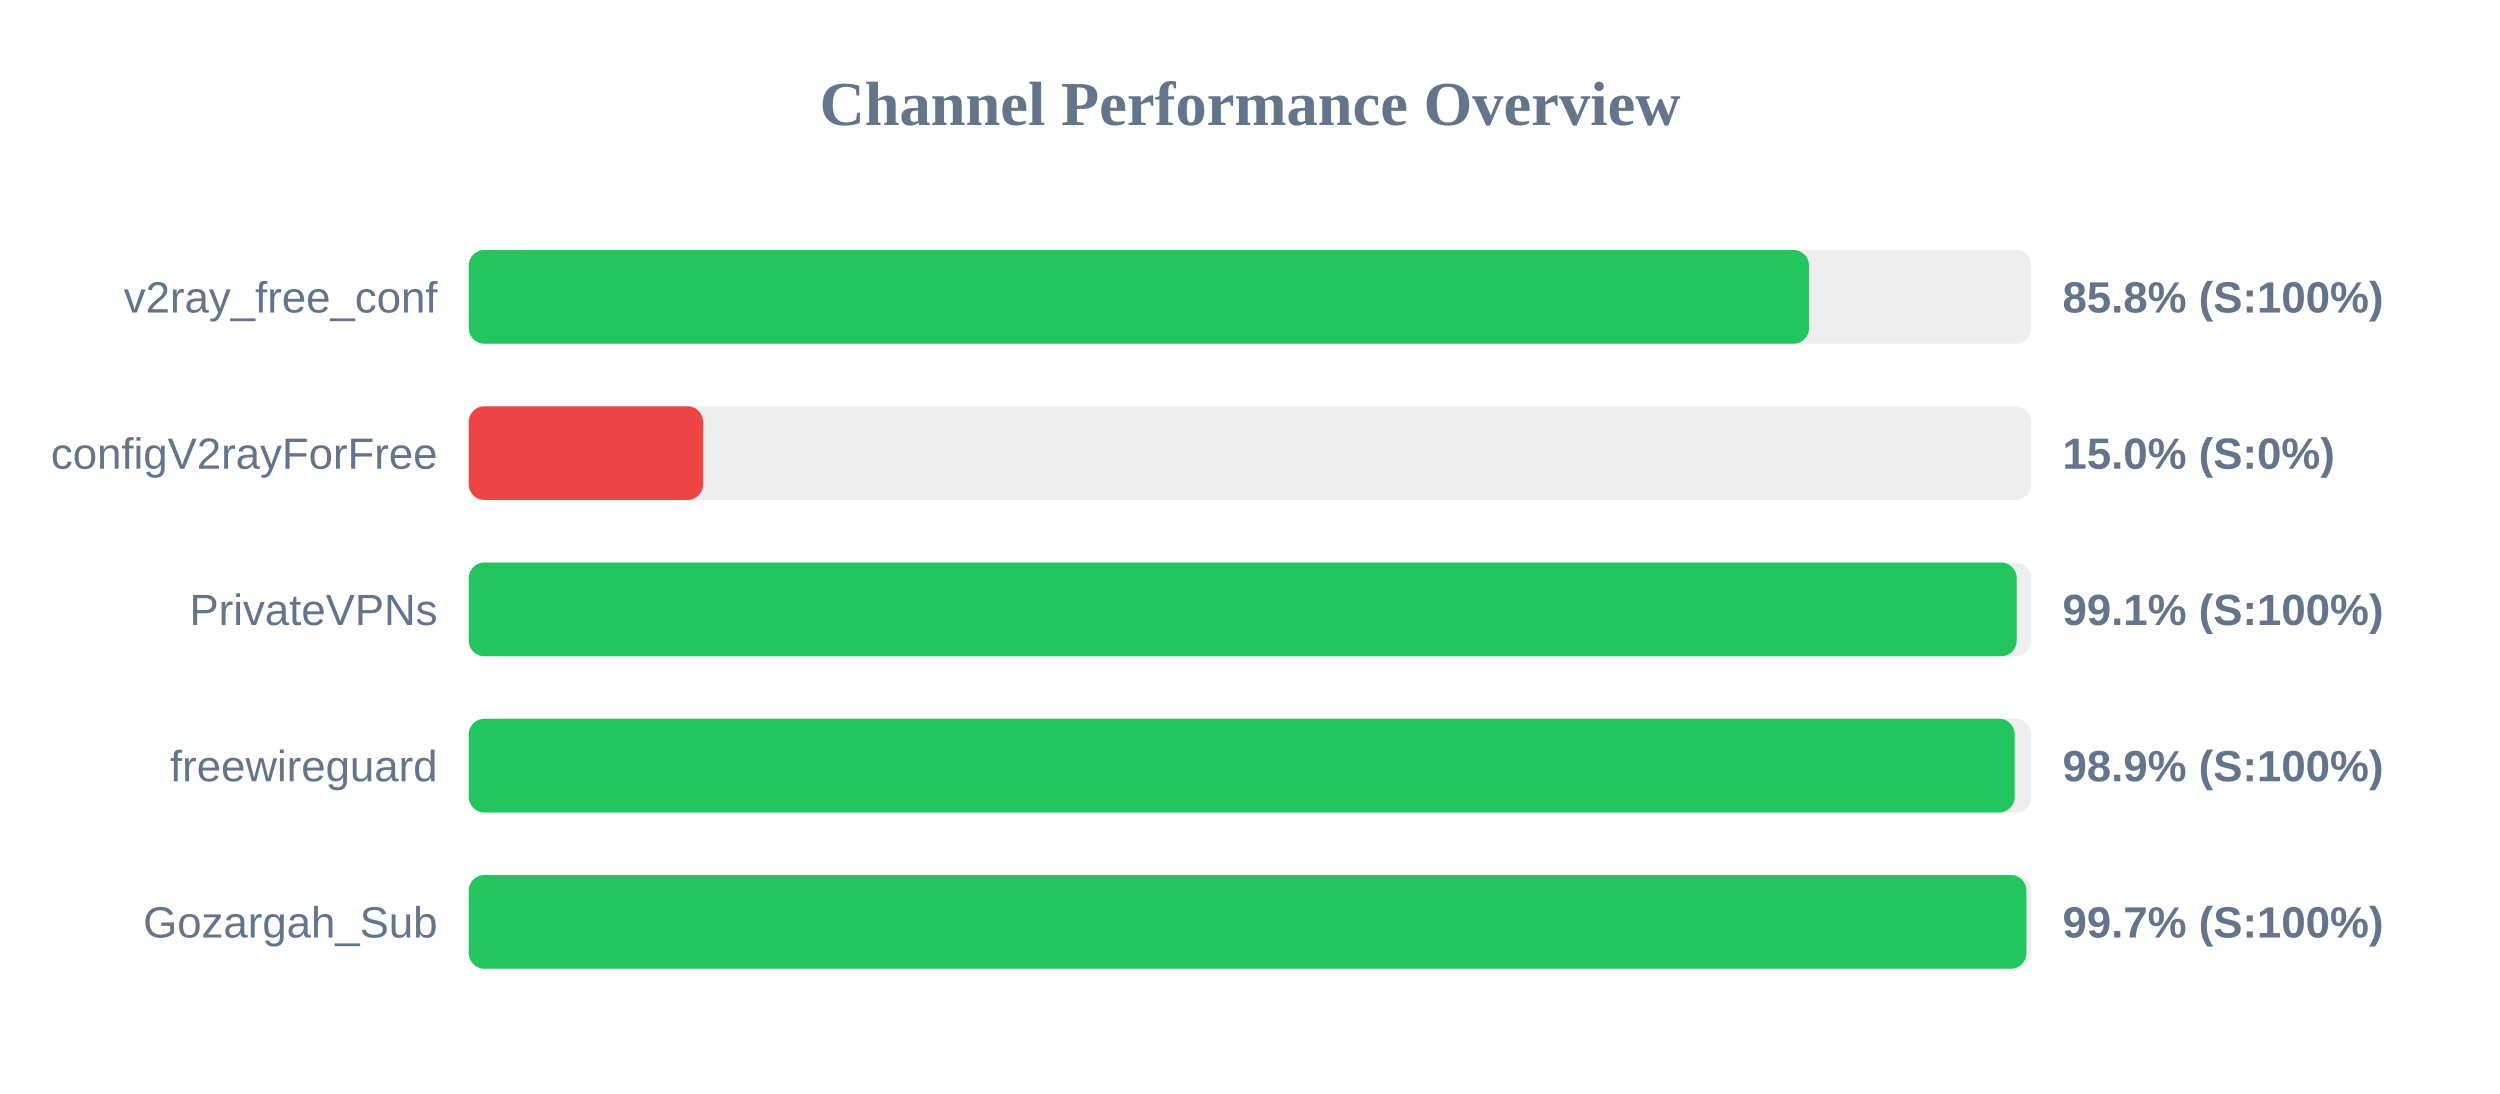
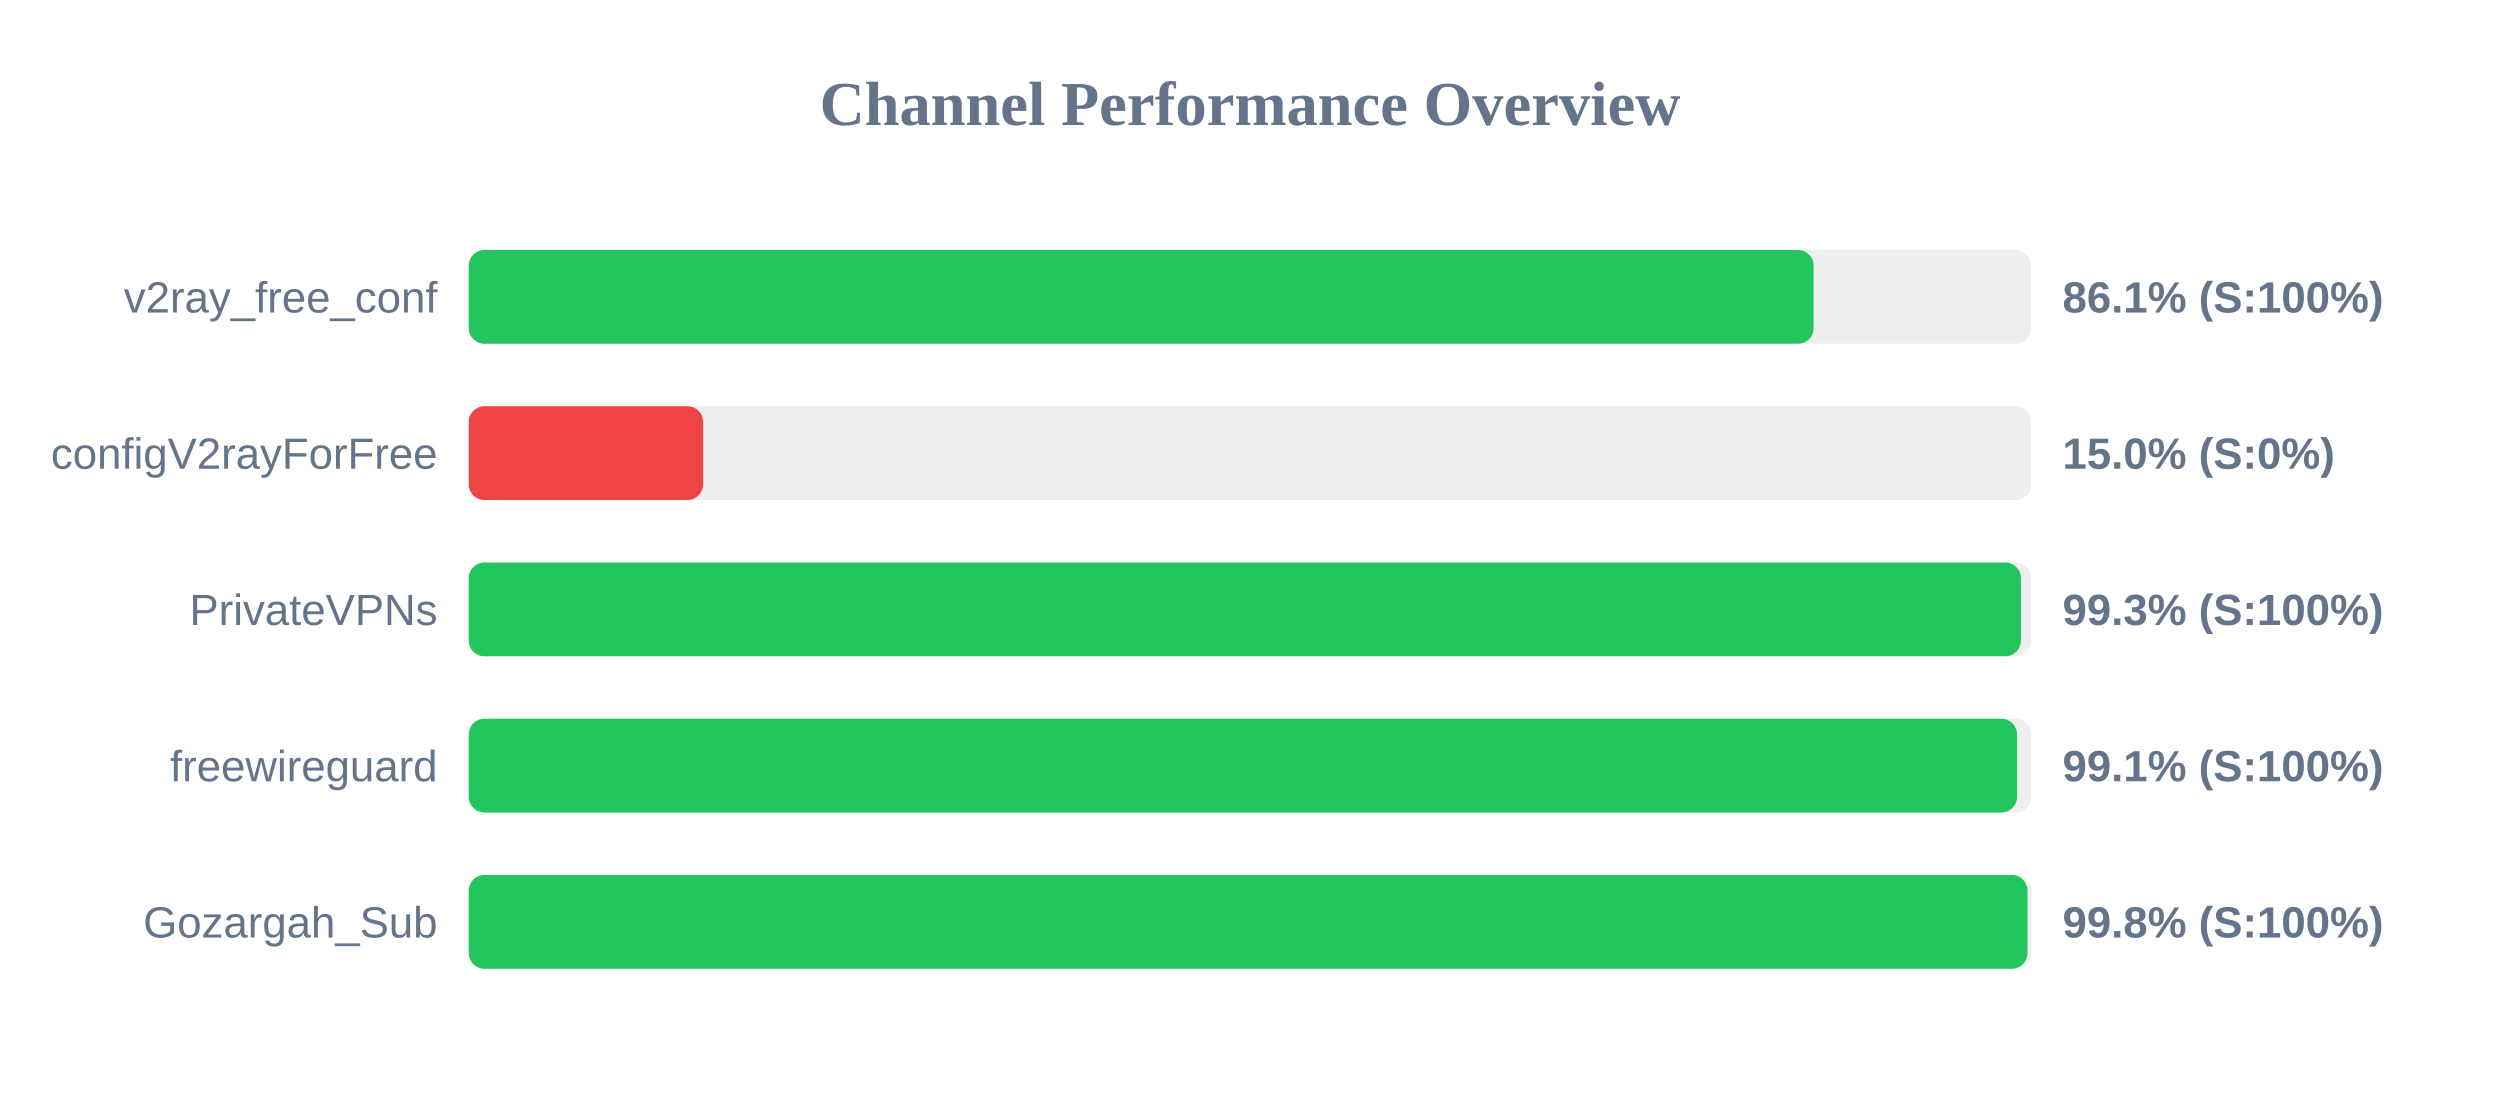
<svg xmlns="http://www.w3.org/2000/svg" width="800" height="350" version="1.1">
  <style>
        .row { font: 14px Arial; fill: #64748b; }
        .score { font: bold 14px Arial; fill: #64748b; }
    </style>
  <text x="400" y="40" text-anchor="middle" font-size="20px" font-weight="bold" fill="#64748b">Channel Performance Overview</text>
  <rect x="150" y="80" width="500" height="30" fill="#eee" rx="5" />
-   <rect x="150" y="80" width="428.9" height="30" fill="#22c55e" rx="5" />
+   <rect x="150" y="80" width="430.35" height="30" fill="#22c55e" rx="5" />
  <text x="140" y="100" text-anchor="end" class="row">v2ray_free_conf</text>
-   <text x="660" y="100" text-anchor="start" class="score">85.8% (S:100%)</text>
+   <text x="660" y="100" text-anchor="start" class="score">86.1% (S:100%)</text>
  <rect x="150" y="130" width="500" height="30" fill="#eee" rx="5" />
  <rect x="150" y="130" width="75.0" height="30" fill="#ef4444" rx="5" />
  <text x="140" y="150" text-anchor="end" class="row">configV2rayForFree</text>
  <text x="660" y="150" text-anchor="start" class="score">15.0% (S:0%)</text>
  <rect x="150" y="180" width="500" height="30" fill="#eee" rx="5" />
-   <rect x="150" y="180" width="495.35" height="30" fill="#22c55e" rx="5" />
+   <rect x="150" y="180" width="496.7" height="30" fill="#22c55e" rx="5" />
  <text x="140" y="200" text-anchor="end" class="row">PrivateVPNs</text>
-   <text x="660" y="200" text-anchor="start" class="score">99.1% (S:100%)</text>
+   <text x="660" y="200" text-anchor="start" class="score">99.3% (S:100%)</text>
  <rect x="150" y="230" width="500" height="30" fill="#eee" rx="5" />
-   <rect x="150" y="230" width="494.7" height="30" fill="#22c55e" rx="5" />
+   <rect x="150" y="230" width="495.45" height="30" fill="#22c55e" rx="5" />
  <text x="140" y="250" text-anchor="end" class="row">freewireguard</text>
-   <text x="660" y="250" text-anchor="start" class="score">98.9% (S:100%)</text>
+   <text x="660" y="250" text-anchor="start" class="score">99.1% (S:100%)</text>
  <rect x="150" y="280" width="500" height="30" fill="#eee" rx="5" />
-   <rect x="150" y="280" width="498.45" height="30" fill="#22c55e" rx="5" />
+   <rect x="150" y="280" width="498.8" height="30" fill="#22c55e" rx="5" />
  <text x="140" y="300" text-anchor="end" class="row">Gozargah_Sub</text>
-   <text x="660" y="300" text-anchor="start" class="score">99.7% (S:100%)</text>
+   <text x="660" y="300" text-anchor="start" class="score">99.8% (S:100%)</text>
</svg>
